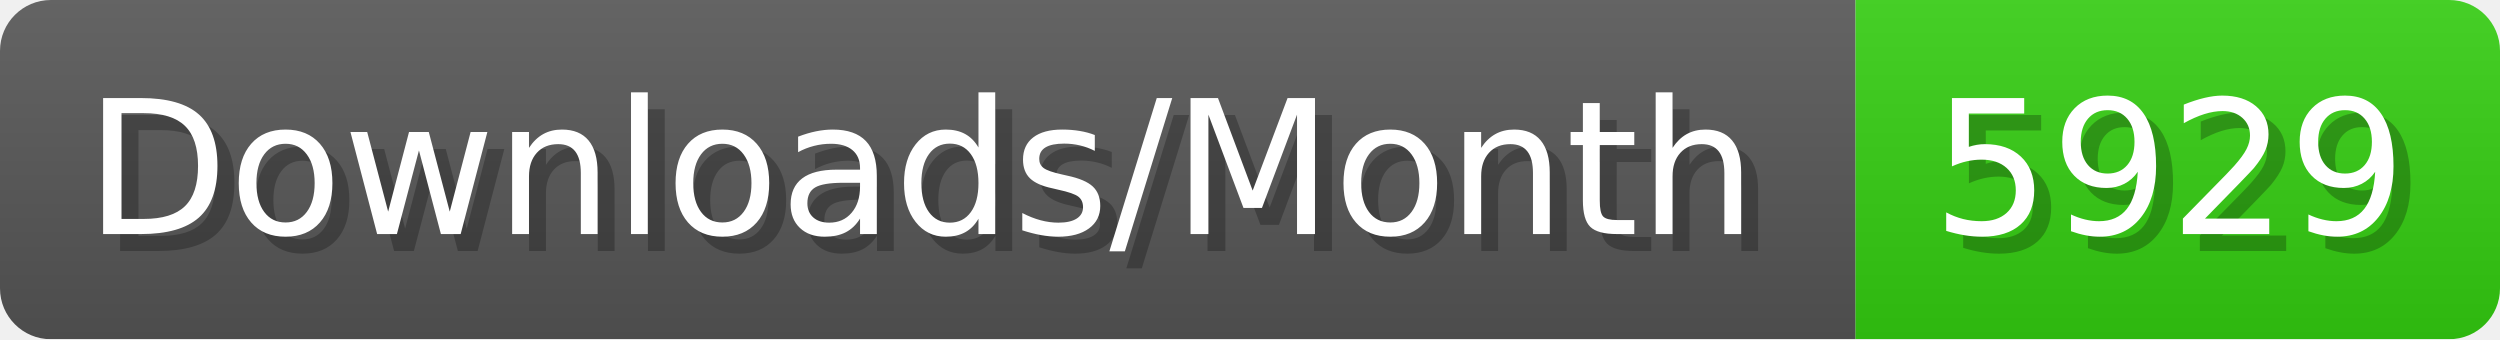
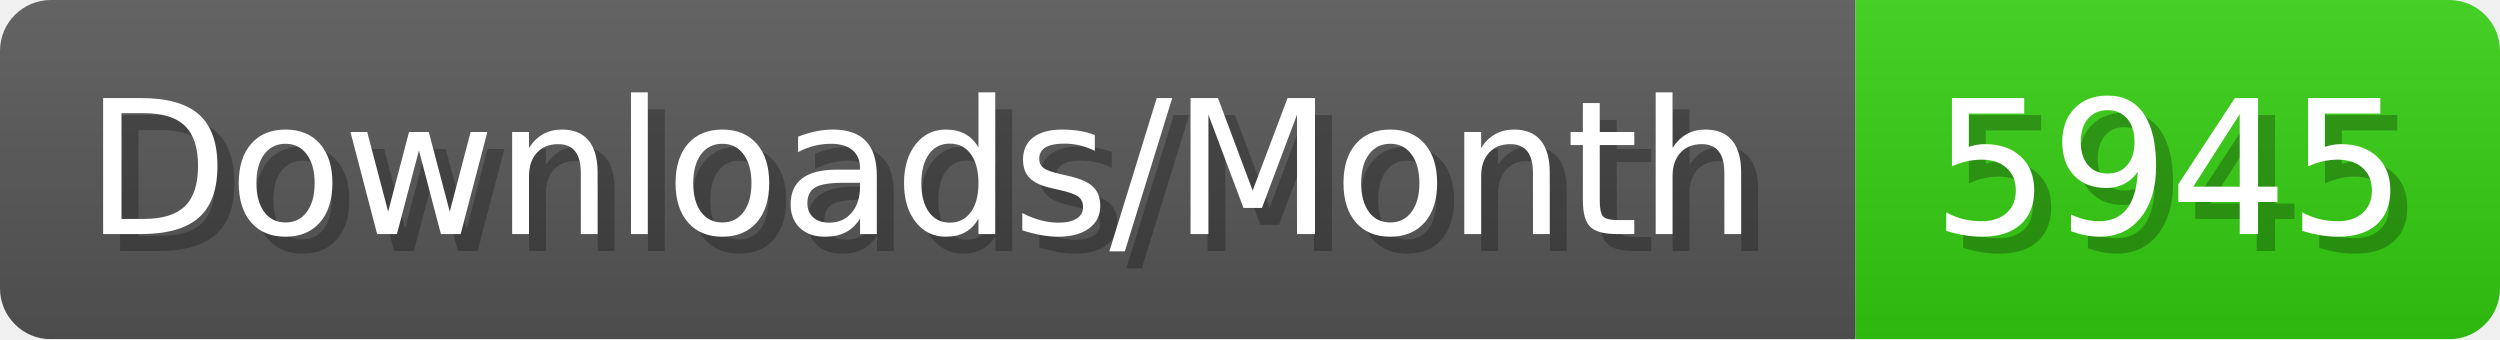
- <svg xmlns="http://www.w3.org/2000/svg" width="147.4" height="20" viewBox="0 0 1474 200" role="img" aria-label="Downloads/Month: 5929">
+ <svg xmlns="http://www.w3.org/2000/svg" width="147.4" height="20" viewBox="0 0 1474 200" role="img" aria-label="Downloads/Month: 5945">
  <linearGradient id="YlXUI" x2="0" y2="100%">
    <stop offset="0" stop-opacity=".1" stop-color="#EEE" />
    <stop offset="1" stop-opacity=".1" />
  </linearGradient>
  <mask id="JHhop">
    <rect width="1474" height="200" rx="30" fill="#FFF" />
  </mask>
  <g mask="url(#JHhop)">
    <rect width="1094" height="200" fill="#555" />
    <rect width="380" height="200" fill="#3C1" x="1094" />
    <rect width="1474" height="200" fill="url(#YlXUI)" />
  </g>
  <g aria-hidden="true" fill="#fff" text-anchor="start" font-family="Verdana,DejaVu Sans,sans-serif" font-size="110">
    <text x="60" y="148" textLength="994" fill="#000" opacity="0.25">Downloads/Month</text>
    <text x="50" y="138" textLength="994">Downloads/Month</text>
-     <text x="1149" y="148" textLength="280" fill="#000" opacity="0.25">5929</text>
-     <text x="1139" y="138" textLength="280">5929</text>
+     <text x="1149" y="148" textLength="280" fill="#000" opacity="0.25">5945</text>
+     <text x="1139" y="138" textLength="280">5945</text>
  </g>
</svg>
